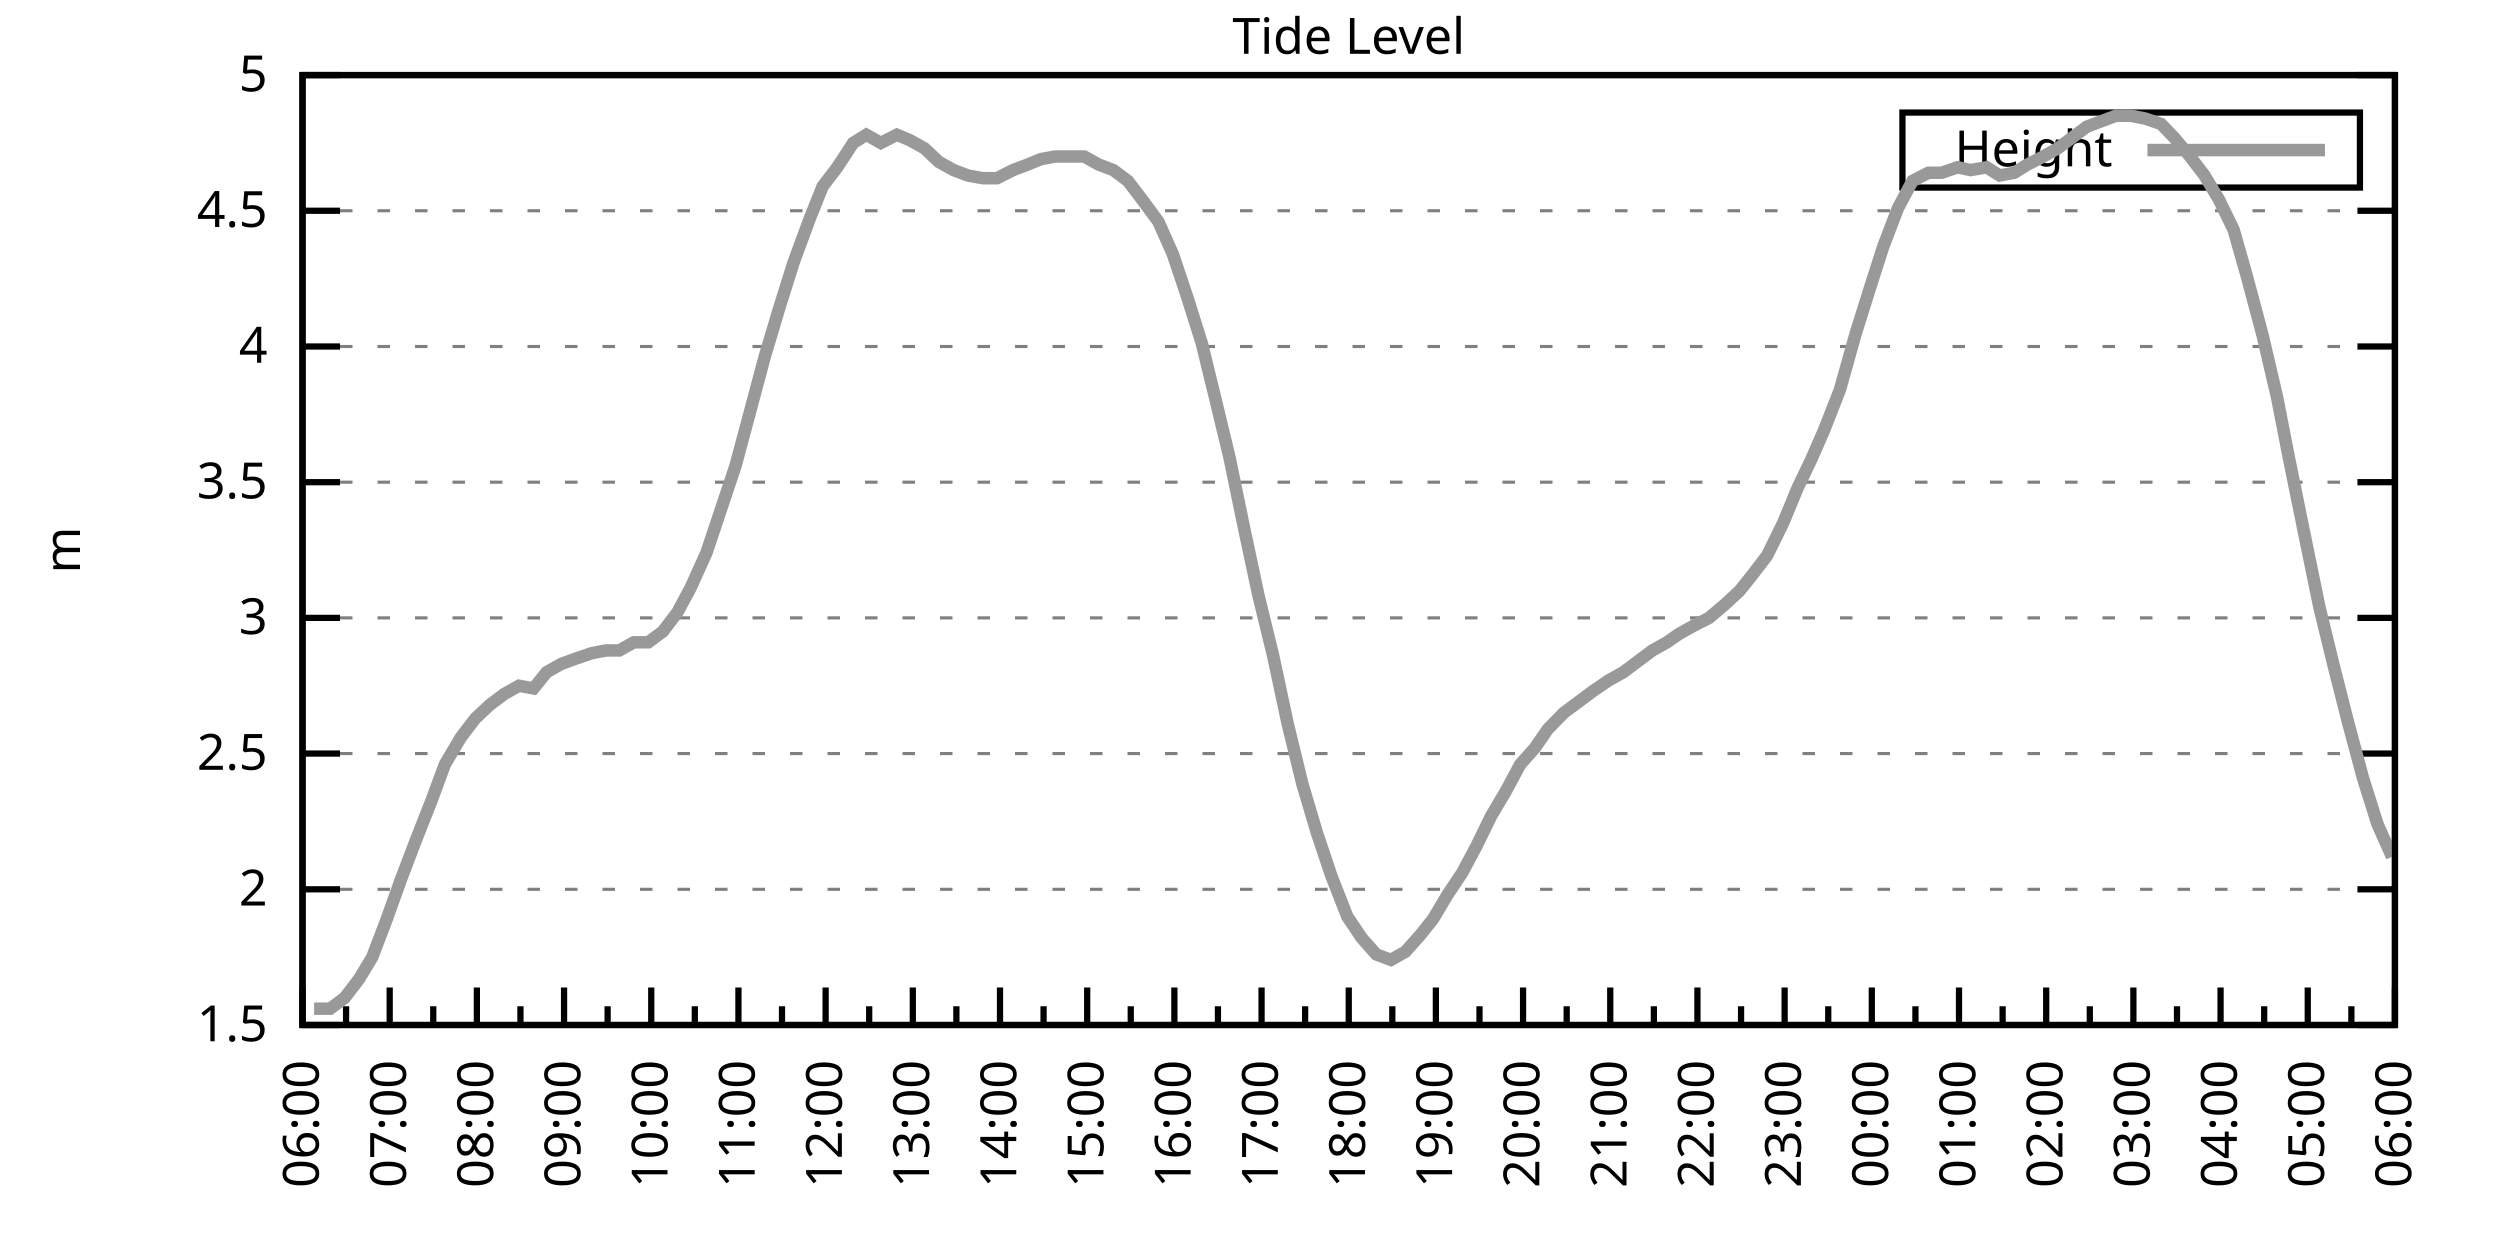
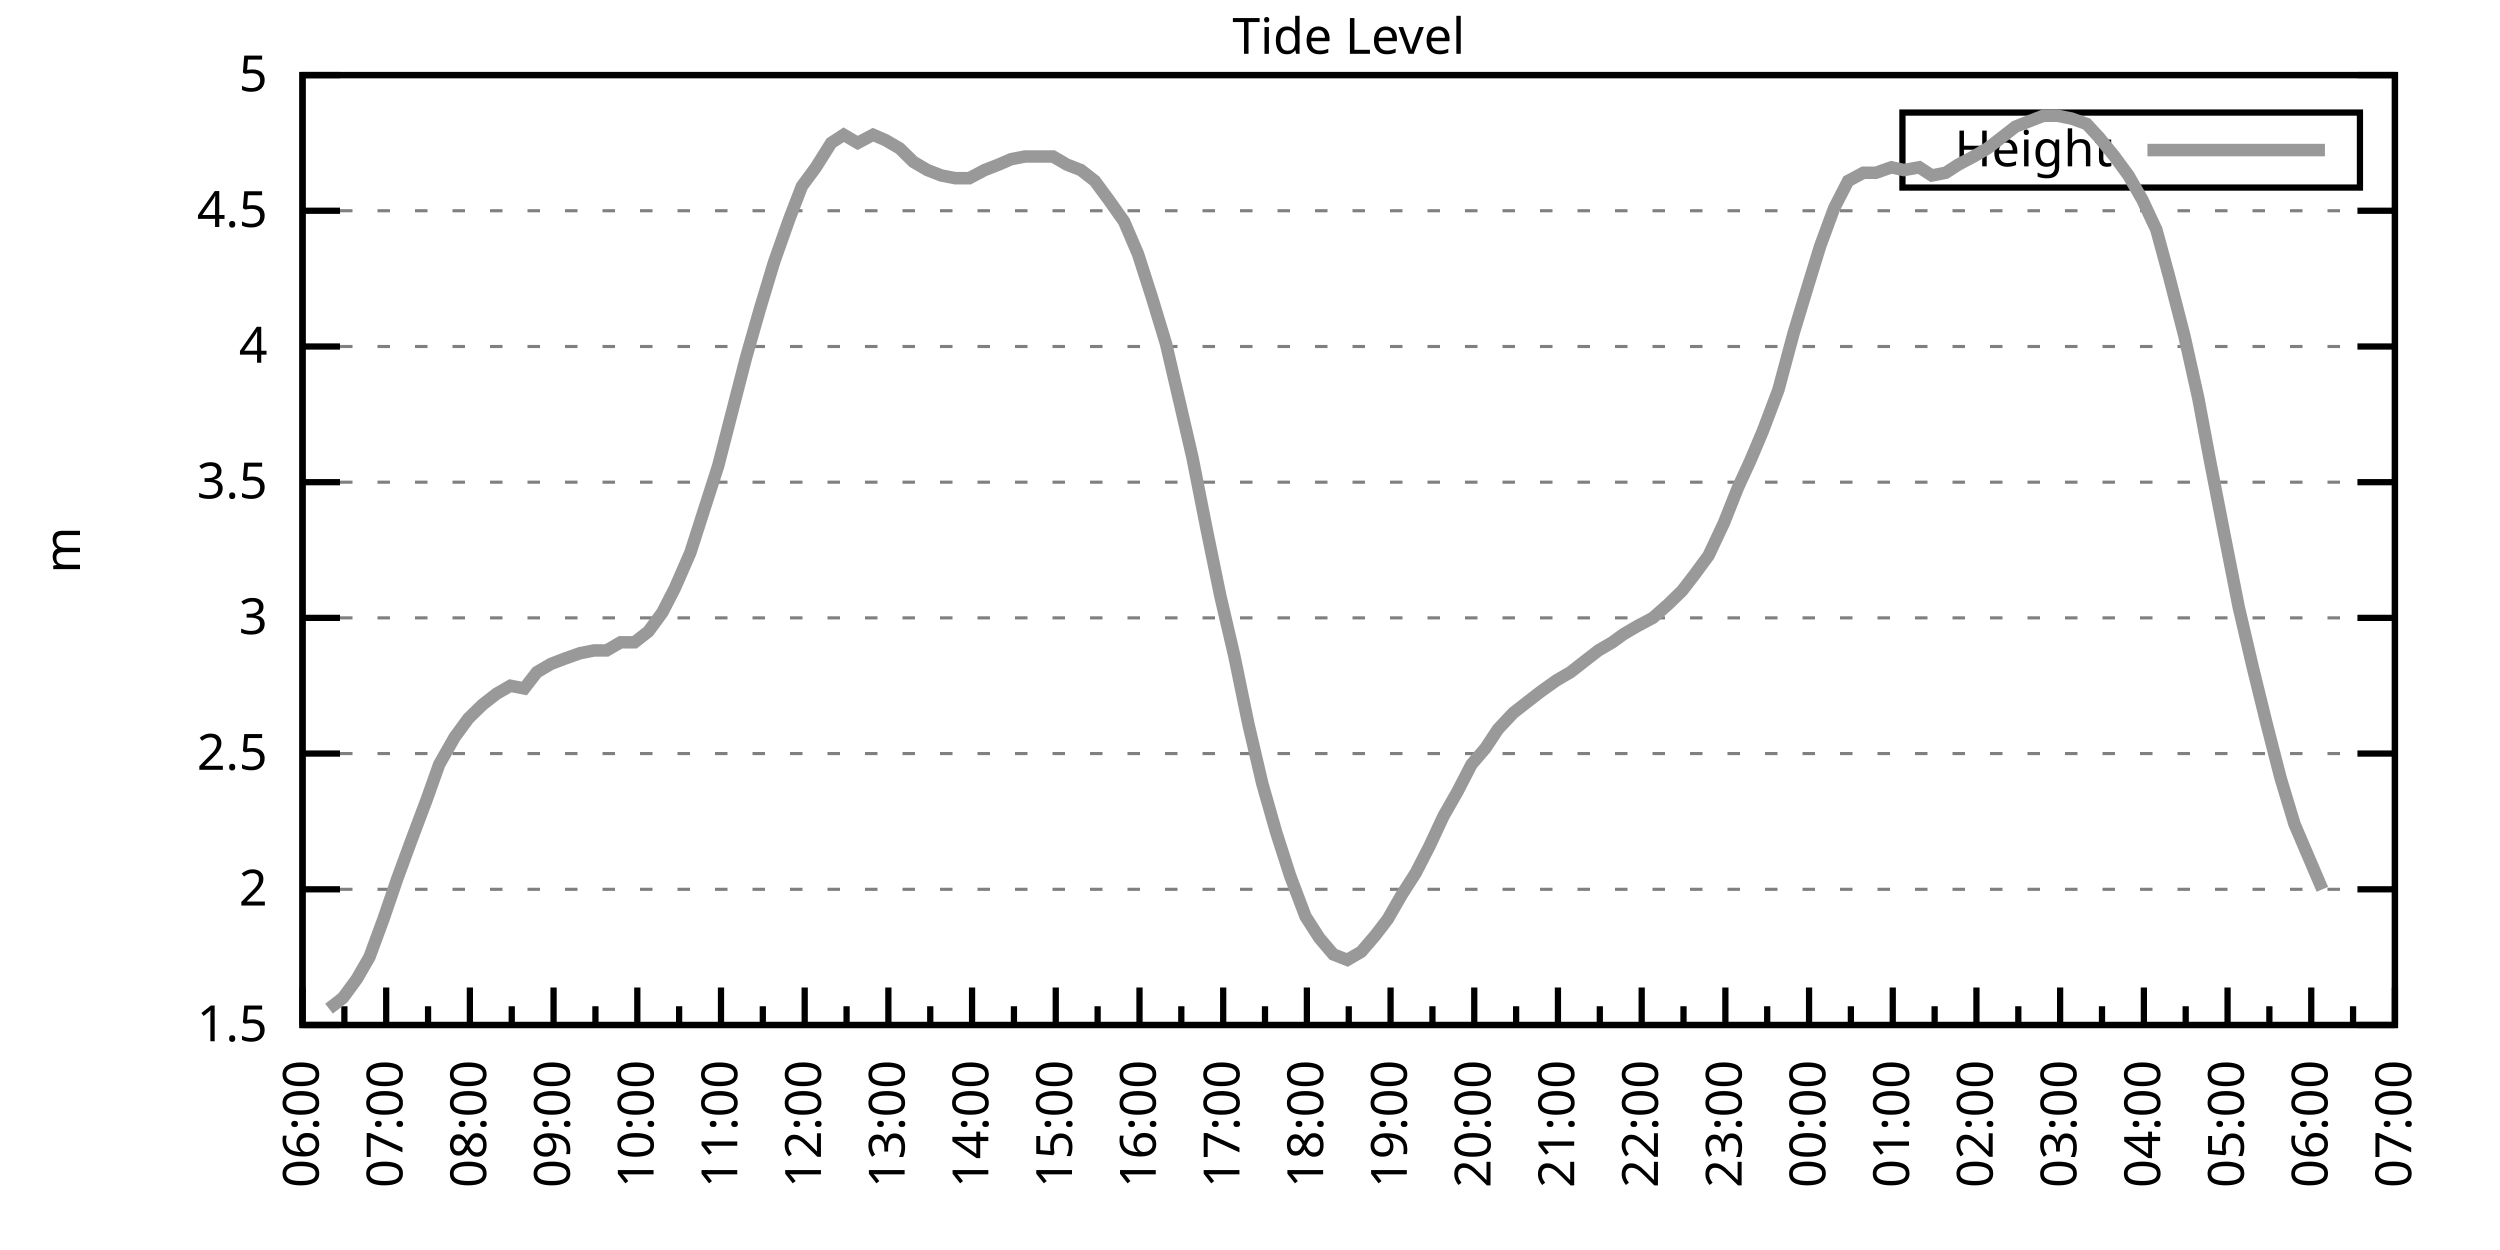
<svg xmlns="http://www.w3.org/2000/svg" xmlns:xlink="http://www.w3.org/1999/xlink" width="400" height="200" viewBox="0 0 400 200">
  <g id="gnuplot_canvas">
    <rect x="0" y="0" width="400" height="200" fill="none" />
    <defs>
      <circle id="gpDot" r="0.5" stroke-width="0.5" stroke="currentColor" />
      <path id="gpPt0" stroke-width="0.333" stroke="currentColor" d="M-1,0 h2 M0,-1 v2" />
      <path id="gpPt1" stroke-width="0.333" stroke="currentColor" d="M-1,-1 L1,1 M1,-1 L-1,1" />
      <path id="gpPt2" stroke-width="0.333" stroke="currentColor" d="M-1,0 L1,0 M0,-1 L0,1 M-1,-1 L1,1 M-1,1 L1,-1" />
      <rect id="gpPt3" stroke-width="0.333" stroke="currentColor" x="-1" y="-1" width="2" height="2" />
      <rect id="gpPt4" stroke-width="0.333" stroke="currentColor" fill="currentColor" x="-1" y="-1" width="2" height="2" />
      <circle id="gpPt5" stroke-width="0.333" stroke="currentColor" cx="0" cy="0" r="1" />
      <use xlink:href="#gpPt5" id="gpPt6" fill="currentColor" stroke="none" />
      <path id="gpPt7" stroke-width="0.333" stroke="currentColor" d="M0,-1.33 L-1.33,0.67 L1.33,0.67 z" />
      <use xlink:href="#gpPt7" id="gpPt8" fill="currentColor" stroke="none" />
      <use xlink:href="#gpPt7" id="gpPt9" stroke="currentColor" transform="rotate(180)" />
      <use xlink:href="#gpPt9" id="gpPt10" fill="currentColor" stroke="none" />
      <use xlink:href="#gpPt3" id="gpPt11" stroke="currentColor" transform="rotate(45)" />
      <use xlink:href="#gpPt11" id="gpPt12" fill="currentColor" stroke="none" />
      <path id="gpPt13" stroke-width="0.333" stroke="currentColor" d="M0,1.330 L1.265,0.411 L0.782,-1.067 L-0.782,-1.076 L-1.265,0.411 z" />
      <use xlink:href="#gpPt13" id="gpPt14" fill="currentColor" stroke="none" />
      <filter id="textbox" filterUnits="objectBoundingBox" x="0" y="0" height="1" width="1">
        <feFlood flood-color="white" flood-opacity="1" result="bgnd" />
        <feComposite in="SourceGraphic" in2="bgnd" operator="atop" />
      </filter>
      <filter id="greybox" filterUnits="objectBoundingBox" x="0" y="0" height="1" width="1">
        <feFlood flood-color="lightgrey" flood-opacity="1" result="grey" />
        <feComposite in="SourceGraphic" in2="grey" operator="atop" />
      </filter>
    </defs>
    <g fill="none" color="white" stroke="currentColor" stroke-width="1.00" stroke-linecap="butt" stroke-linejoin="miter">
</g>
    <g fill="none" color="black" stroke="currentColor" stroke-width="1.00" stroke-linecap="butt" stroke-linejoin="miter">
      <g stroke="none" shape-rendering="crispEdges">
        <polygon fill="rgb(255, 255, 255)" points="48.40,164.00 383.18,164.00 383.18,12.02 48.40,12.02 " />
      </g>
    </g>
    <g fill="none" color="black" stroke="currentColor" stroke-width="1.00" stroke-linecap="butt" stroke-linejoin="miter">
</g>
    <g fill="none" color="black" stroke="black" stroke-width="0.50" stroke-linecap="butt" stroke-linejoin="miter">
</g>
    <g fill="none" color="gray" stroke="currentColor" stroke-width="0.50" stroke-linecap="butt" stroke-linejoin="miter">
      <path stroke="gray" stroke-dasharray="2,4" class="gridline" d="M48.40,164.00 L383.19,164.00  " />
    </g>
    <g fill="none" color="gray" stroke="gray" stroke-width="1.00" stroke-linecap="butt" stroke-linejoin="miter">
</g>
    <g fill="none" color="black" stroke="currentColor" stroke-width="1.00" stroke-linecap="butt" stroke-linejoin="miter">
      <path stroke="black" d="M48.40,164.00 L54.40,164.00 M383.19,164.00 L377.19,164.00  " />
      <g transform="translate(42.80,166.60)" stroke="none" fill="black" font-family="Sans" font-size="8.00" text-anchor="end">
        <text>
          <tspan font-family="Sans"> 1.5</tspan>
        </text>
      </g>
    </g>
    <g fill="none" color="black" stroke="currentColor" stroke-width="1.00" stroke-linecap="butt" stroke-linejoin="miter">
</g>
    <g fill="none" color="black" stroke="black" stroke-width="0.50" stroke-linecap="butt" stroke-linejoin="miter">
</g>
    <g fill="none" color="gray" stroke="currentColor" stroke-width="0.50" stroke-linecap="butt" stroke-linejoin="miter">
      <path stroke="gray" stroke-dasharray="2,4" class="gridline" d="M48.40,142.29 L383.19,142.29  " />
    </g>
    <g fill="none" color="gray" stroke="gray" stroke-width="1.00" stroke-linecap="butt" stroke-linejoin="miter">
</g>
    <g fill="none" color="black" stroke="currentColor" stroke-width="1.00" stroke-linecap="butt" stroke-linejoin="miter">
      <path stroke="black" d="M48.40,142.29 L54.40,142.29 M383.19,142.29 L377.19,142.29  " />
      <g transform="translate(42.80,144.89)" stroke="none" fill="black" font-family="Sans" font-size="8.00" text-anchor="end">
        <text>
          <tspan font-family="Sans"> 2</tspan>
        </text>
      </g>
    </g>
    <g fill="none" color="black" stroke="currentColor" stroke-width="1.00" stroke-linecap="butt" stroke-linejoin="miter">
</g>
    <g fill="none" color="black" stroke="black" stroke-width="0.50" stroke-linecap="butt" stroke-linejoin="miter">
</g>
    <g fill="none" color="gray" stroke="currentColor" stroke-width="0.50" stroke-linecap="butt" stroke-linejoin="miter">
      <path stroke="gray" stroke-dasharray="2,4" class="gridline" d="M48.40,120.57 L383.19,120.57  " />
    </g>
    <g fill="none" color="gray" stroke="gray" stroke-width="1.00" stroke-linecap="butt" stroke-linejoin="miter">
</g>
    <g fill="none" color="black" stroke="currentColor" stroke-width="1.00" stroke-linecap="butt" stroke-linejoin="miter">
      <path stroke="black" d="M48.40,120.57 L54.40,120.57 M383.19,120.57 L377.19,120.57  " />
      <g transform="translate(42.80,123.17)" stroke="none" fill="black" font-family="Sans" font-size="8.00" text-anchor="end">
        <text>
          <tspan font-family="Sans"> 2.5</tspan>
        </text>
      </g>
    </g>
    <g fill="none" color="black" stroke="currentColor" stroke-width="1.00" stroke-linecap="butt" stroke-linejoin="miter">
</g>
    <g fill="none" color="black" stroke="black" stroke-width="0.50" stroke-linecap="butt" stroke-linejoin="miter">
</g>
    <g fill="none" color="gray" stroke="currentColor" stroke-width="0.50" stroke-linecap="butt" stroke-linejoin="miter">
      <path stroke="gray" stroke-dasharray="2,4" class="gridline" d="M48.40,98.86 L383.19,98.86  " />
    </g>
    <g fill="none" color="gray" stroke="gray" stroke-width="1.00" stroke-linecap="butt" stroke-linejoin="miter">
</g>
    <g fill="none" color="black" stroke="currentColor" stroke-width="1.00" stroke-linecap="butt" stroke-linejoin="miter">
      <path stroke="black" d="M48.40,98.86 L54.40,98.86 M383.19,98.86 L377.19,98.86  " />
      <g transform="translate(42.80,101.46)" stroke="none" fill="black" font-family="Sans" font-size="8.00" text-anchor="end">
        <text>
          <tspan font-family="Sans"> 3</tspan>
        </text>
      </g>
    </g>
    <g fill="none" color="black" stroke="currentColor" stroke-width="1.00" stroke-linecap="butt" stroke-linejoin="miter">
</g>
    <g fill="none" color="black" stroke="black" stroke-width="0.50" stroke-linecap="butt" stroke-linejoin="miter">
</g>
    <g fill="none" color="gray" stroke="currentColor" stroke-width="0.50" stroke-linecap="butt" stroke-linejoin="miter">
      <path stroke="gray" stroke-dasharray="2,4" class="gridline" d="M48.40,77.15 L383.19,77.15  " />
    </g>
    <g fill="none" color="gray" stroke="gray" stroke-width="1.00" stroke-linecap="butt" stroke-linejoin="miter">
</g>
    <g fill="none" color="black" stroke="currentColor" stroke-width="1.00" stroke-linecap="butt" stroke-linejoin="miter">
      <path stroke="black" d="M48.40,77.15 L54.40,77.15 M383.19,77.15 L377.19,77.15  " />
      <g transform="translate(42.80,79.75)" stroke="none" fill="black" font-family="Sans" font-size="8.00" text-anchor="end">
        <text>
          <tspan font-family="Sans"> 3.5</tspan>
        </text>
      </g>
    </g>
    <g fill="none" color="black" stroke="currentColor" stroke-width="1.00" stroke-linecap="butt" stroke-linejoin="miter">
</g>
    <g fill="none" color="black" stroke="black" stroke-width="0.50" stroke-linecap="butt" stroke-linejoin="miter">
</g>
    <g fill="none" color="gray" stroke="currentColor" stroke-width="0.50" stroke-linecap="butt" stroke-linejoin="miter">
      <path stroke="gray" stroke-dasharray="2,4" class="gridline" d="M48.40,55.44 L383.19,55.44  " />
    </g>
    <g fill="none" color="gray" stroke="gray" stroke-width="1.00" stroke-linecap="butt" stroke-linejoin="miter">
</g>
    <g fill="none" color="black" stroke="currentColor" stroke-width="1.00" stroke-linecap="butt" stroke-linejoin="miter">
      <path stroke="black" d="M48.40,55.44 L54.40,55.44 M383.19,55.44 L377.19,55.44  " />
      <g transform="translate(42.80,58.04)" stroke="none" fill="black" font-family="Sans" font-size="8.00" text-anchor="end">
        <text>
          <tspan font-family="Sans"> 4</tspan>
        </text>
      </g>
    </g>
    <g fill="none" color="black" stroke="currentColor" stroke-width="1.00" stroke-linecap="butt" stroke-linejoin="miter">
</g>
    <g fill="none" color="black" stroke="black" stroke-width="0.50" stroke-linecap="butt" stroke-linejoin="miter">
</g>
    <g fill="none" color="gray" stroke="currentColor" stroke-width="0.50" stroke-linecap="butt" stroke-linejoin="miter">
      <path stroke="gray" stroke-dasharray="2,4" class="gridline" d="M48.40,33.72 L383.19,33.72  " />
    </g>
    <g fill="none" color="gray" stroke="gray" stroke-width="1.00" stroke-linecap="butt" stroke-linejoin="miter">
</g>
    <g fill="none" color="black" stroke="currentColor" stroke-width="1.00" stroke-linecap="butt" stroke-linejoin="miter">
      <path stroke="black" d="M48.40,33.72 L54.40,33.72 M383.19,33.72 L377.19,33.72  " />
      <g transform="translate(42.80,36.32)" stroke="none" fill="black" font-family="Sans" font-size="8.00" text-anchor="end">
        <text>
          <tspan font-family="Sans"> 4.5</tspan>
        </text>
      </g>
    </g>
    <g fill="none" color="black" stroke="currentColor" stroke-width="1.00" stroke-linecap="butt" stroke-linejoin="miter">
</g>
    <g fill="none" color="black" stroke="black" stroke-width="0.50" stroke-linecap="butt" stroke-linejoin="miter">
</g>
    <g fill="none" color="gray" stroke="currentColor" stroke-width="0.50" stroke-linecap="butt" stroke-linejoin="miter">
      <path stroke="gray" stroke-dasharray="2,4" class="gridline" d="M48.40,12.01 L383.19,12.01  " />
    </g>
    <g fill="none" color="gray" stroke="gray" stroke-width="1.00" stroke-linecap="butt" stroke-linejoin="miter">
</g>
    <g fill="none" color="black" stroke="currentColor" stroke-width="1.00" stroke-linecap="butt" stroke-linejoin="miter">
      <path stroke="black" d="M48.40,12.01 L54.40,12.01 M383.19,12.01 L377.19,12.01  " />
      <g transform="translate(42.80,14.61)" stroke="none" fill="black" font-family="Sans" font-size="8.00" text-anchor="end">
        <text>
          <tspan font-family="Sans"> 5</tspan>
        </text>
      </g>
    </g>
    <g fill="none" color="black" stroke="currentColor" stroke-width="1.00" stroke-linecap="butt" stroke-linejoin="miter">
      <path stroke="black" d="M48.40,164.00 L48.40,158.00  " />
      <g transform="translate(51.00,169.60) rotate(270)" stroke="none" fill="black" font-family="Sans" font-size="8.00" text-anchor="end">
        <text>
          <tspan font-family="Sans">06:00</tspan>
        </text>
      </g>
    </g>
    <g fill="none" color="black" stroke="currentColor" stroke-width="1.00" stroke-linecap="butt" stroke-linejoin="miter">
-       <path stroke="black" d="M55.37,164.00 L55.37,161.00 M62.35,164.00 L62.35,158.00  " />
-       <g transform="translate(64.95,169.60) rotate(270)" stroke="none" fill="black" font-family="Sans" font-size="8.00" text-anchor="end">
+       <path stroke="black" d="M55.10,164.00 L55.10,161.00 M61.79,164.00 L61.79,158.00  " />
+       <g transform="translate(64.39,169.60) rotate(270)" stroke="none" fill="black" font-family="Sans" font-size="8.00" text-anchor="end">
        <text>
          <tspan font-family="Sans">07:00</tspan>
        </text>
      </g>
    </g>
    <g fill="none" color="black" stroke="currentColor" stroke-width="1.00" stroke-linecap="butt" stroke-linejoin="miter">
-       <path stroke="black" d="M69.32,164.00 L69.32,161.00 M76.30,164.00 L76.30,158.00  " />
-       <g transform="translate(78.90,169.60) rotate(270)" stroke="none" fill="black" font-family="Sans" font-size="8.00" text-anchor="end">
+       <path stroke="black" d="M68.49,164.00 L68.49,161.00 M75.18,164.00 L75.18,158.00  " />
+       <g transform="translate(77.78,169.60) rotate(270)" stroke="none" fill="black" font-family="Sans" font-size="8.00" text-anchor="end">
        <text>
          <tspan font-family="Sans">08:00</tspan>
        </text>
      </g>
    </g>
    <g fill="none" color="black" stroke="currentColor" stroke-width="1.00" stroke-linecap="butt" stroke-linejoin="miter">
-       <path stroke="black" d="M83.27,164.00 L83.27,161.00 M90.25,164.00 L90.25,158.00  " />
-       <g transform="translate(92.85,169.60) rotate(270)" stroke="none" fill="black" font-family="Sans" font-size="8.00" text-anchor="end">
+       <path stroke="black" d="M81.88,164.00 L81.88,161.00 M88.57,164.00 L88.57,158.00  " />
+       <g transform="translate(91.17,169.60) rotate(270)" stroke="none" fill="black" font-family="Sans" font-size="8.00" text-anchor="end">
        <text>
          <tspan font-family="Sans">09:00</tspan>
        </text>
      </g>
    </g>
    <g fill="none" color="black" stroke="currentColor" stroke-width="1.00" stroke-linecap="butt" stroke-linejoin="miter">
-       <path stroke="black" d="M97.22,164.00 L97.22,161.00 M104.20,164.00 L104.20,158.00  " />
-       <g transform="translate(106.80,169.60) rotate(270)" stroke="none" fill="black" font-family="Sans" font-size="8.00" text-anchor="end">
+       <path stroke="black" d="M95.27,164.00 L95.27,161.00 M101.97,164.00 L101.97,158.00  " />
+       <g transform="translate(104.57,169.60) rotate(270)" stroke="none" fill="black" font-family="Sans" font-size="8.00" text-anchor="end">
        <text>
          <tspan font-family="Sans">10:00</tspan>
        </text>
      </g>
    </g>
    <g fill="none" color="black" stroke="currentColor" stroke-width="1.00" stroke-linecap="butt" stroke-linejoin="miter">
-       <path stroke="black" d="M111.17,164.00 L111.17,161.00 M118.15,164.00 L118.15,158.00  " />
-       <g transform="translate(120.75,169.60) rotate(270)" stroke="none" fill="black" font-family="Sans" font-size="8.00" text-anchor="end">
+       <path stroke="black" d="M108.66,164.00 L108.66,161.00 M115.36,164.00 L115.36,158.00  " />
+       <g transform="translate(117.96,169.60) rotate(270)" stroke="none" fill="black" font-family="Sans" font-size="8.00" text-anchor="end">
        <text>
          <tspan font-family="Sans">11:00</tspan>
        </text>
      </g>
    </g>
    <g fill="none" color="black" stroke="currentColor" stroke-width="1.00" stroke-linecap="butt" stroke-linejoin="miter">
-       <path stroke="black" d="M125.12,164.00 L125.12,161.00 M132.10,164.00 L132.10,158.00  " />
-       <g transform="translate(134.70,169.60) rotate(270)" stroke="none" fill="black" font-family="Sans" font-size="8.00" text-anchor="end">
+       <path stroke="black" d="M122.05,164.00 L122.05,161.00 M128.75,164.00 L128.75,158.00  " />
+       <g transform="translate(131.35,169.60) rotate(270)" stroke="none" fill="black" font-family="Sans" font-size="8.00" text-anchor="end">
        <text>
          <tspan font-family="Sans">12:00</tspan>
        </text>
      </g>
    </g>
    <g fill="none" color="black" stroke="currentColor" stroke-width="1.00" stroke-linecap="butt" stroke-linejoin="miter">
-       <path stroke="black" d="M139.07,164.00 L139.07,161.00 M146.05,164.00 L146.05,158.00  " />
-       <g transform="translate(148.65,169.60) rotate(270)" stroke="none" fill="black" font-family="Sans" font-size="8.00" text-anchor="end">
+       <path stroke="black" d="M135.45,164.00 L135.45,161.00 M142.14,164.00 L142.14,158.00  " />
+       <g transform="translate(144.74,169.60) rotate(270)" stroke="none" fill="black" font-family="Sans" font-size="8.00" text-anchor="end">
        <text>
          <tspan font-family="Sans">13:00</tspan>
        </text>
      </g>
    </g>
    <g fill="none" color="black" stroke="currentColor" stroke-width="1.00" stroke-linecap="butt" stroke-linejoin="miter">
-       <path stroke="black" d="M153.02,164.00 L153.02,161.00 M160.00,164.00 L160.00,158.00  " />
-       <g transform="translate(162.60,169.60) rotate(270)" stroke="none" fill="black" font-family="Sans" font-size="8.00" text-anchor="end">
+       <path stroke="black" d="M148.84,164.00 L148.84,161.00 M155.53,164.00 L155.53,158.00  " />
+       <g transform="translate(158.13,169.60) rotate(270)" stroke="none" fill="black" font-family="Sans" font-size="8.00" text-anchor="end">
        <text>
          <tspan font-family="Sans">14:00</tspan>
        </text>
      </g>
    </g>
    <g fill="none" color="black" stroke="currentColor" stroke-width="1.00" stroke-linecap="butt" stroke-linejoin="miter">
-       <path stroke="black" d="M166.97,164.00 L166.97,161.00 M173.95,164.00 L173.95,158.00  " />
-       <g transform="translate(176.55,169.60) rotate(270)" stroke="none" fill="black" font-family="Sans" font-size="8.00" text-anchor="end">
+       <path stroke="black" d="M162.23,164.00 L162.23,161.00 M168.92,164.00 L168.92,158.00  " />
+       <g transform="translate(171.52,169.60) rotate(270)" stroke="none" fill="black" font-family="Sans" font-size="8.00" text-anchor="end">
        <text>
          <tspan font-family="Sans">15:00</tspan>
        </text>
      </g>
    </g>
    <g fill="none" color="black" stroke="currentColor" stroke-width="1.00" stroke-linecap="butt" stroke-linejoin="miter">
-       <path stroke="black" d="M180.92,164.00 L180.92,161.00 M187.90,164.00 L187.90,158.00  " />
-       <g transform="translate(190.50,169.60) rotate(270)" stroke="none" fill="black" font-family="Sans" font-size="8.00" text-anchor="end">
+       <path stroke="black" d="M175.62,164.00 L175.62,161.00 M182.32,164.00 L182.32,158.00  " />
+       <g transform="translate(184.92,169.60) rotate(270)" stroke="none" fill="black" font-family="Sans" font-size="8.00" text-anchor="end">
        <text>
          <tspan font-family="Sans">16:00</tspan>
        </text>
      </g>
    </g>
    <g fill="none" color="black" stroke="currentColor" stroke-width="1.00" stroke-linecap="butt" stroke-linejoin="miter">
-       <path stroke="black" d="M194.87,164.00 L194.87,161.00 M201.85,164.00 L201.85,158.00  " />
-       <g transform="translate(204.45,169.60) rotate(270)" stroke="none" fill="black" font-family="Sans" font-size="8.00" text-anchor="end">
+       <path stroke="black" d="M189.01,164.00 L189.01,161.00 M195.71,164.00 L195.71,158.00  " />
+       <g transform="translate(198.31,169.60) rotate(270)" stroke="none" fill="black" font-family="Sans" font-size="8.00" text-anchor="end">
        <text>
          <tspan font-family="Sans">17:00</tspan>
        </text>
      </g>
    </g>
    <g fill="none" color="black" stroke="currentColor" stroke-width="1.00" stroke-linecap="butt" stroke-linejoin="miter">
-       <path stroke="black" d="M208.82,164.00 L208.82,161.00 M215.80,164.00 L215.80,158.00  " />
-       <g transform="translate(218.40,169.60) rotate(270)" stroke="none" fill="black" font-family="Sans" font-size="8.00" text-anchor="end">
+       <path stroke="black" d="M202.40,164.00 L202.40,161.00 M209.10,164.00 L209.10,158.00  " />
+       <g transform="translate(211.70,169.60) rotate(270)" stroke="none" fill="black" font-family="Sans" font-size="8.00" text-anchor="end">
        <text>
          <tspan font-family="Sans">18:00</tspan>
        </text>
      </g>
    </g>
    <g fill="none" color="black" stroke="currentColor" stroke-width="1.00" stroke-linecap="butt" stroke-linejoin="miter">
-       <path stroke="black" d="M222.77,164.00 L222.77,161.00 M229.74,164.00 L229.74,158.00  " />
-       <g transform="translate(232.34,169.60) rotate(270)" stroke="none" fill="black" font-family="Sans" font-size="8.00" text-anchor="end">
+       <path stroke="black" d="M215.80,164.00 L215.80,161.00 M222.49,164.00 L222.49,158.00  " />
+       <g transform="translate(225.09,169.60) rotate(270)" stroke="none" fill="black" font-family="Sans" font-size="8.00" text-anchor="end">
        <text>
          <tspan font-family="Sans">19:00</tspan>
        </text>
      </g>
    </g>
    <g fill="none" color="black" stroke="currentColor" stroke-width="1.00" stroke-linecap="butt" stroke-linejoin="miter">
-       <path stroke="black" d="M236.72,164.00 L236.72,161.00 M243.69,164.00 L243.69,158.00  " />
-       <g transform="translate(246.29,169.60) rotate(270)" stroke="none" fill="black" font-family="Sans" font-size="8.00" text-anchor="end">
+       <path stroke="black" d="M229.19,164.00 L229.19,161.00 M235.88,164.00 L235.88,158.00  " />
+       <g transform="translate(238.48,169.60) rotate(270)" stroke="none" fill="black" font-family="Sans" font-size="8.00" text-anchor="end">
        <text>
          <tspan font-family="Sans">20:00</tspan>
        </text>
      </g>
    </g>
    <g fill="none" color="black" stroke="currentColor" stroke-width="1.00" stroke-linecap="butt" stroke-linejoin="miter">
-       <path stroke="black" d="M250.67,164.00 L250.67,161.00 M257.64,164.00 L257.64,158.00  " />
-       <g transform="translate(260.24,169.60) rotate(270)" stroke="none" fill="black" font-family="Sans" font-size="8.00" text-anchor="end">
+       <path stroke="black" d="M242.58,164.00 L242.58,161.00 M249.27,164.00 L249.27,158.00  " />
+       <g transform="translate(251.87,169.60) rotate(270)" stroke="none" fill="black" font-family="Sans" font-size="8.00" text-anchor="end">
        <text>
          <tspan font-family="Sans">21:00</tspan>
        </text>
      </g>
    </g>
    <g fill="none" color="black" stroke="currentColor" stroke-width="1.00" stroke-linecap="butt" stroke-linejoin="miter">
-       <path stroke="black" d="M264.62,164.00 L264.62,161.00 M271.59,164.00 L271.59,158.00  " />
-       <g transform="translate(274.19,169.60) rotate(270)" stroke="none" fill="black" font-family="Sans" font-size="8.00" text-anchor="end">
+       <path stroke="black" d="M255.97,164.00 L255.97,161.00 M262.67,164.00 L262.67,158.00  " />
+       <g transform="translate(265.27,169.60) rotate(270)" stroke="none" fill="black" font-family="Sans" font-size="8.00" text-anchor="end">
        <text>
          <tspan font-family="Sans">22:00</tspan>
        </text>
      </g>
    </g>
    <g fill="none" color="black" stroke="currentColor" stroke-width="1.00" stroke-linecap="butt" stroke-linejoin="miter">
-       <path stroke="black" d="M278.57,164.00 L278.57,161.00 M285.54,164.00 L285.54,158.00  " />
-       <g transform="translate(288.14,169.60) rotate(270)" stroke="none" fill="black" font-family="Sans" font-size="8.00" text-anchor="end">
+       <path stroke="black" d="M269.36,164.00 L269.36,161.00 M276.06,164.00 L276.06,158.00  " />
+       <g transform="translate(278.66,169.60) rotate(270)" stroke="none" fill="black" font-family="Sans" font-size="8.00" text-anchor="end">
        <text>
          <tspan font-family="Sans">23:00</tspan>
        </text>
      </g>
    </g>
    <g fill="none" color="black" stroke="currentColor" stroke-width="1.00" stroke-linecap="butt" stroke-linejoin="miter">
-       <path stroke="black" d="M292.52,164.00 L292.52,161.00 M299.49,164.00 L299.49,158.00  " />
-       <g transform="translate(302.09,169.60) rotate(270)" stroke="none" fill="black" font-family="Sans" font-size="8.00" text-anchor="end">
+       <path stroke="black" d="M282.75,164.00 L282.75,161.00 M289.45,164.00 L289.45,158.00  " />
+       <g transform="translate(292.05,169.60) rotate(270)" stroke="none" fill="black" font-family="Sans" font-size="8.00" text-anchor="end">
        <text>
          <tspan font-family="Sans">00:00</tspan>
        </text>
      </g>
    </g>
    <g fill="none" color="black" stroke="currentColor" stroke-width="1.00" stroke-linecap="butt" stroke-linejoin="miter">
-       <path stroke="black" d="M306.47,164.00 L306.47,161.00 M313.44,164.00 L313.44,158.00  " />
-       <g transform="translate(316.04,169.60) rotate(270)" stroke="none" fill="black" font-family="Sans" font-size="8.00" text-anchor="end">
+       <path stroke="black" d="M296.14,164.00 L296.14,161.00 M302.84,164.00 L302.84,158.00  " />
+       <g transform="translate(305.44,169.60) rotate(270)" stroke="none" fill="black" font-family="Sans" font-size="8.00" text-anchor="end">
        <text>
          <tspan font-family="Sans">01:00</tspan>
        </text>
      </g>
    </g>
    <g fill="none" color="black" stroke="currentColor" stroke-width="1.00" stroke-linecap="butt" stroke-linejoin="miter">
-       <path stroke="black" d="M320.42,164.00 L320.42,161.00 M327.39,164.00 L327.39,158.00  " />
-       <g transform="translate(329.99,169.60) rotate(270)" stroke="none" fill="black" font-family="Sans" font-size="8.00" text-anchor="end">
+       <path stroke="black" d="M309.54,164.00 L309.54,161.00 M316.23,164.00 L316.23,158.00  " />
+       <g transform="translate(318.83,169.60) rotate(270)" stroke="none" fill="black" font-family="Sans" font-size="8.00" text-anchor="end">
        <text>
          <tspan font-family="Sans">02:00</tspan>
        </text>
      </g>
    </g>
    <g fill="none" color="black" stroke="currentColor" stroke-width="1.00" stroke-linecap="butt" stroke-linejoin="miter">
-       <path stroke="black" d="M334.37,164.00 L334.37,161.00 M341.34,164.00 L341.34,158.00  " />
-       <g transform="translate(343.94,169.60) rotate(270)" stroke="none" fill="black" font-family="Sans" font-size="8.00" text-anchor="end">
+       <path stroke="black" d="M322.93,164.00 L322.93,161.00 M329.62,164.00 L329.62,158.00  " />
+       <g transform="translate(332.22,169.60) rotate(270)" stroke="none" fill="black" font-family="Sans" font-size="8.00" text-anchor="end">
        <text>
          <tspan font-family="Sans">03:00</tspan>
        </text>
      </g>
    </g>
    <g fill="none" color="black" stroke="currentColor" stroke-width="1.00" stroke-linecap="butt" stroke-linejoin="miter">
-       <path stroke="black" d="M348.32,164.00 L348.32,161.00 M355.29,164.00 L355.29,158.00  " />
-       <g transform="translate(357.89,169.60) rotate(270)" stroke="none" fill="black" font-family="Sans" font-size="8.00" text-anchor="end">
+       <path stroke="black" d="M336.32,164.00 L336.32,161.00 M343.02,164.00 L343.02,158.00  " />
+       <g transform="translate(345.62,169.60) rotate(270)" stroke="none" fill="black" font-family="Sans" font-size="8.00" text-anchor="end">
        <text>
          <tspan font-family="Sans">04:00</tspan>
        </text>
      </g>
    </g>
    <g fill="none" color="black" stroke="currentColor" stroke-width="1.00" stroke-linecap="butt" stroke-linejoin="miter">
-       <path stroke="black" d="M362.27,164.00 L362.27,161.00 M369.24,164.00 L369.24,158.00  " />
-       <g transform="translate(371.84,169.60) rotate(270)" stroke="none" fill="black" font-family="Sans" font-size="8.00" text-anchor="end">
+       <path stroke="black" d="M349.71,164.00 L349.71,161.00 M356.41,164.00 L356.41,158.00  " />
+       <g transform="translate(359.01,169.60) rotate(270)" stroke="none" fill="black" font-family="Sans" font-size="8.00" text-anchor="end">
        <text>
          <tspan font-family="Sans">05:00</tspan>
        </text>
      </g>
    </g>
    <g fill="none" color="black" stroke="currentColor" stroke-width="1.00" stroke-linecap="butt" stroke-linejoin="miter">
-       <path stroke="black" d="M376.22,164.00 L376.22,161.00 M383.19,164.00 L383.19,158.00  " />
+       <path stroke="black" d="M363.10,164.00 L363.10,161.00 M369.80,164.00 L369.80,158.00  " />
+       <g transform="translate(372.40,169.60) rotate(270)" stroke="none" fill="black" font-family="Sans" font-size="8.00" text-anchor="end">
+         <text>
+           <tspan font-family="Sans">06:00</tspan>
+         </text>
+       </g>
+     </g>
+     <g fill="none" color="black" stroke="currentColor" stroke-width="1.00" stroke-linecap="butt" stroke-linejoin="miter">
+       <path stroke="black" d="M376.49,164.00 L376.49,161.00 M383.19,164.00 L383.19,158.00  " />
      <g transform="translate(385.79,169.60) rotate(270)" stroke="none" fill="black" font-family="Sans" font-size="8.00" text-anchor="end">
        <text>
-           <tspan font-family="Sans">06:00</tspan>
+           <tspan font-family="Sans">07:00</tspan>
        </text>
      </g>
    </g>
    <g fill="none" color="black" stroke="currentColor" stroke-width="1.00" stroke-linecap="butt" stroke-linejoin="miter">
</g>
    <g fill="none" color="black" stroke="currentColor" stroke-width="1.00" stroke-linecap="butt" stroke-linejoin="miter">
      <path stroke="black" d="M48.40,12.01 L48.40,164.00 L383.19,164.00 L383.19,12.01 L48.40,12.01 Z  " />
    </g>
    <g fill="none" color="black" stroke="currentColor" stroke-width="1.00" stroke-linecap="butt" stroke-linejoin="miter">
      <g transform="translate(12.80,88.01) rotate(270)" stroke="none" fill="black" font-family="Sans" font-size="8.00" text-anchor="middle">
        <text>
          <tspan font-family="Sans">m</tspan>
        </text>
      </g>
    </g>
    <g fill="none" color="black" stroke="currentColor" stroke-width="1.00" stroke-linecap="butt" stroke-linejoin="miter">
</g>
    <g fill="none" color="black" stroke="currentColor" stroke-width="1.00" stroke-linecap="butt" stroke-linejoin="miter">
      <path stroke="black" d="M304.39,30.01 L304.39,18.01 L377.59,18.01 L377.59,30.01 L304.39,30.01 Z  " />
    </g>
    <g id="Tide_level_plot_1">
      <g fill="none" color="white" stroke="black" stroke-width="2.00" stroke-linecap="butt" stroke-linejoin="miter">
</g>
      <g fill="none" color="black" stroke="currentColor" stroke-width="2.00" stroke-linecap="butt" stroke-linejoin="miter">
        <g transform="translate(337.99,26.61)" stroke="none" fill="black" font-family="Sans" font-size="8.00" text-anchor="end">
          <text>
            <tspan font-family="Sans">Height</tspan>
          </text>
        </g>
      </g>
      <g fill="none" color="black" stroke="currentColor" stroke-width="2.00" stroke-linecap="butt" stroke-linejoin="miter">
-         <path stroke="rgb(153, 153, 153)" d="M343.59,24.01 L371.99,24.01 M50.26,161.39 L52.82,161.39 L55.14,159.66 L57.47,156.62 L59.56,153.14 L61.88,147.06   L64.21,140.55 L66.53,134.47 L69.09,127.96 L71.18,122.31 L73.74,117.97 L76.07,114.93 L78.39,112.76 L80.72,111.02   L83.04,109.72 L85.37,110.15 L87.46,107.55 L89.78,106.24 L92.11,105.38 L94.67,104.51 L96.99,104.07 L99.08,104.07   L101.41,102.77 L103.73,102.77 L106.06,101.03 L108.38,97.99 L110.48,94.08 L113.03,88.44 L115.36,81.49 L117.68,74.54   L120.01,65.86 L122.33,57.17 L124.66,49.36 L126.98,41.97 L129.54,35.03 L131.63,29.81 L133.96,26.77 L136.51,22.87   L138.61,21.56 L140.93,22.87 L143.49,21.56 L145.58,22.43 L147.91,23.73 L150.23,25.91 L152.56,27.21 L154.88,28.08   L157.21,28.51 L159.53,28.51 L162.09,27.21 L164.41,26.34 L166.51,25.47 L168.83,25.04 L171.16,25.04 L173.48,25.04   L175.81,26.34 L178.13,27.21 L180.46,28.95 L182.78,31.99 L185.34,35.46 L187.66,40.67 L189.99,47.62 L192.31,55.00   L194.64,64.56 L196.73,73.24 L199.06,84.53 L201.38,95.39 L203.71,104.94 L206.03,115.80 L208.36,125.35 L210.68,133.17   L213.01,140.12 L215.56,146.63 L217.89,150.10 L220.21,152.71 L222.54,153.58 L224.86,152.28 L227.19,149.67 L229.28,147.06   L231.60,143.16 L233.93,139.68 L236.25,135.34 L238.58,130.56 L240.90,126.65 L243.23,122.31 L245.55,119.71 L247.65,116.67   L250.20,114.06 L252.53,112.32 L254.85,110.59 L257.41,108.85 L259.74,107.55 L262.06,105.81 L264.39,104.07 L266.71,102.77   L268.57,101.47 L270.90,100.16 L273.45,98.86 L276.01,96.69 L278.34,94.52 L280.43,91.91 L282.75,88.87 L285.31,83.66   L287.64,78.02 L289.73,73.67 L291.82,68.90 L294.38,62.38 L296.94,53.26 L299.26,45.88 L301.35,39.37 L303.68,33.29   L306.00,28.95 L308.56,27.64 L310.65,27.64 L313.21,26.77 L315.30,27.21 L317.86,26.77 L319.95,28.08 L322.28,27.64   L324.37,26.34 L326.93,25.04 L329.25,23.73 L331.58,22.00 L333.90,20.26 L336.23,19.39 L338.55,18.52 L340.88,18.52   L343.20,18.96 L345.76,19.83 L347.85,22.00 L350.41,25.04 L352.73,28.08 L355.06,31.99 L357.38,36.76 L359.48,44.15   L362.03,53.70 L364.36,63.69 L366.22,73.24 L368.78,85.83 L371.10,97.12 L373.43,106.68 L375.75,115.80 L378.08,124.48   L380.40,131.86 L382.73,137.08  " />
+         <path stroke="rgb(153, 153, 153)" d="M343.59,24.01 L371.99,24.01 M52.64,161.39 L54.87,159.66 L57.10,156.62 L59.11,153.14 L61.35,147.06 L63.58,140.55   L65.81,134.47 L68.26,127.96 L70.27,122.31 L72.73,117.97 L74.96,114.93 L77.19,112.76 L79.42,111.02 L81.66,109.72   L83.89,110.15 L85.90,107.55 L88.13,106.24 L90.36,105.38 L92.82,104.51 L95.05,104.07 L97.06,104.07 L99.29,102.77   L101.52,102.77 L103.75,101.03 L105.98,97.99 L107.99,94.08 L110.45,88.44 L112.68,81.49 L114.91,74.54 L117.14,65.86   L119.38,57.17 L121.61,49.36 L123.84,41.97 L126.29,35.03 L128.30,29.81 L130.54,26.77 L132.99,22.87 L135.00,21.56   L137.23,22.87 L139.69,21.56 L141.69,22.43 L143.93,23.73 L146.16,25.91 L148.39,27.21 L150.62,28.08 L152.85,28.51   L155.09,28.51 L157.54,27.21 L159.77,26.34 L161.78,25.47 L164.01,25.04 L166.25,25.04 L168.48,25.04 L170.71,26.34   L172.94,27.21 L175.17,28.95 L177.41,31.99 L179.86,35.46 L182.09,40.67 L184.32,47.62 L186.56,55.00 L188.79,64.56   L190.80,73.24 L193.03,84.53 L195.26,95.39 L197.49,104.94 L199.73,115.80 L201.96,125.35 L204.19,133.17 L206.42,140.12   L208.88,146.63 L211.11,150.10 L213.34,152.71 L215.57,153.58 L217.80,152.28 L220.04,149.67 L222.04,147.06 L224.28,143.16   L226.51,139.68 L228.74,135.34 L230.97,130.56 L233.20,126.65 L235.44,122.31 L237.67,119.71 L239.68,116.67 L242.13,114.06   L244.36,112.32 L246.60,110.59 L249.05,108.85 L251.28,107.55 L253.51,105.81 L255.75,104.07 L257.98,102.77 L259.76,101.47   L262.00,100.16 L264.45,98.86 L266.91,96.69 L269.14,94.52 L271.15,91.91 L273.38,88.87 L275.83,83.66 L278.07,78.02   L280.07,73.67 L282.08,68.90 L284.54,62.38 L286.99,53.26 L289.23,45.88 L291.23,39.37 L293.47,33.29 L295.70,28.95   L298.15,27.64 L300.16,27.64 L302.62,26.77 L304.63,27.21 L307.08,26.77 L309.09,28.08 L311.32,27.64 L313.33,26.34   L315.79,25.04 L318.02,23.73 L320.25,22.00 L322.48,20.26 L324.71,19.39 L326.95,18.52 L329.18,18.52 L331.41,18.96   L333.86,19.83 L335.87,22.00 L338.33,25.04 L340.56,28.08 L342.79,31.99 L345.02,36.76 L347.03,44.15 L349.49,53.70   L351.72,63.69 L353.51,73.24 L355.96,85.83 L358.19,97.12 L360.42,106.68 L362.66,115.80 L364.89,124.48 L367.12,131.86   L369.35,137.08 L371.58,142.29  " />
      </g>
    </g>
    <g fill="none" color="black" stroke="currentColor" stroke-width="2.00" stroke-linecap="butt" stroke-linejoin="miter">
</g>
    <g fill="none" color="black" stroke="black" stroke-width="1.00" stroke-linecap="butt" stroke-linejoin="miter">
</g>
    <g fill="none" color="black" stroke="currentColor" stroke-width="1.00" stroke-linecap="butt" stroke-linejoin="miter">
      <path stroke="black" d="M48.40,12.01 L48.40,164.00 L383.19,164.00 L383.19,12.01 L48.40,12.01 Z  " />
    </g>
    <g fill="none" color="black" stroke="currentColor" stroke-width="1.00" stroke-linecap="butt" stroke-linejoin="miter">
      <g transform="translate(215.79,8.61)" stroke="none" fill="black" font-family="Sans" font-size="8.00" text-anchor="middle">
        <text>
          <tspan font-family="Sans">Tide Level</tspan>
        </text>
      </g>
    </g>
    <g fill="none" color="black" stroke="currentColor" stroke-width="1.00" stroke-linecap="butt" stroke-linejoin="miter">
</g>
  </g>
</svg>
